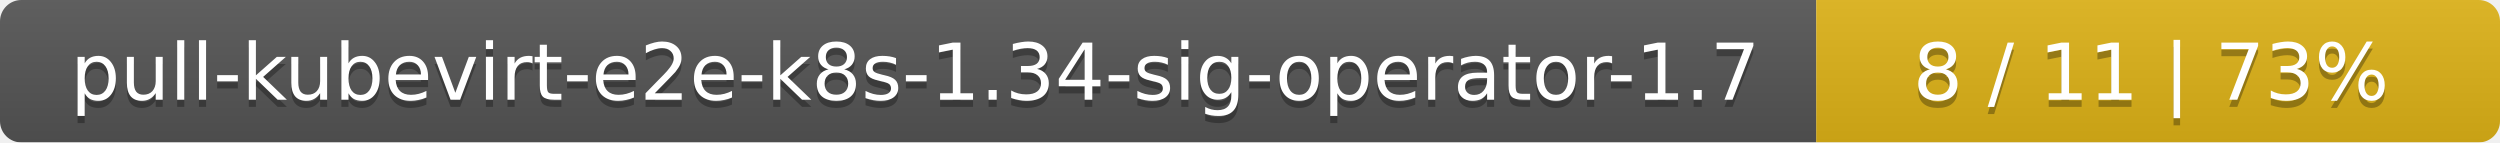
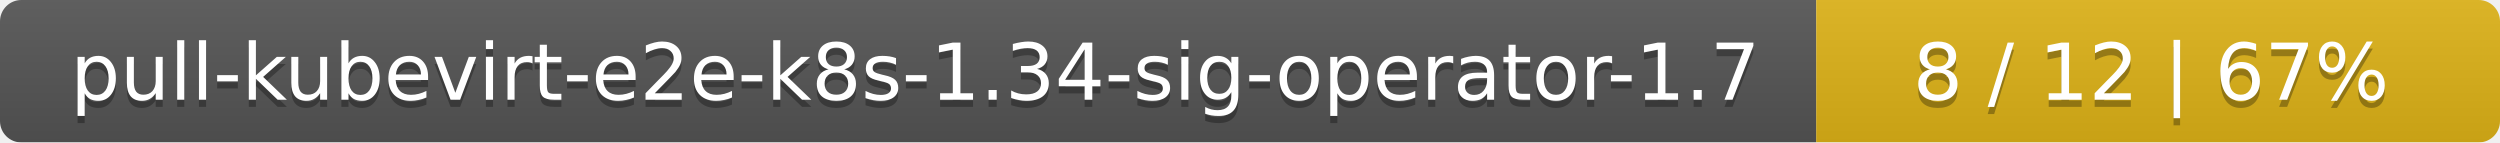
<svg xmlns="http://www.w3.org/2000/svg" width="351" height="20">
  <linearGradient id="smooth" x2="0" y2="100%">
    <stop offset="0" stop-color="#bbb" stop-opacity=".1" />
    <stop offset="1" stop-opacity=".1" />
  </linearGradient>
  <mask id="round">
    <rect width="351" height="20" rx="3" fill="#fff" />
  </mask>
  <g mask="url(#round)">
    <rect width="255" height="20" fill="#555" />
    <rect x="255" width="96" height="20" fill="#dfb317" />
    <rect width="351" height="20" fill="url(#smooth)" />
  </g>
  <g fill="#fff" text-anchor="middle" font-family="DejaVu Sans,Verdana,Geneva,sans-serif" font-size="11">
    <text x="128.5" y="15" fill="#010101" fill-opacity=".3">pull-kubevirt-e2e-k8s-1.34-sig-operator-1.7</text>
    <text x="128.5" y="14">pull-kubevirt-e2e-k8s-1.34-sig-operator-1.7</text>
-     <text x="302" y="15" fill="#010101" fill-opacity=".3">8 / 11    |    73%</text>
-     <text x="302" y="14">8 / 11    |    73%</text>
+     <text x="302" y="15" fill="#010101" fill-opacity=".3">8 / 12    |    67%</text>
+     <text x="302" y="14">8 / 12    |    67%</text>
  </g>
</svg>
